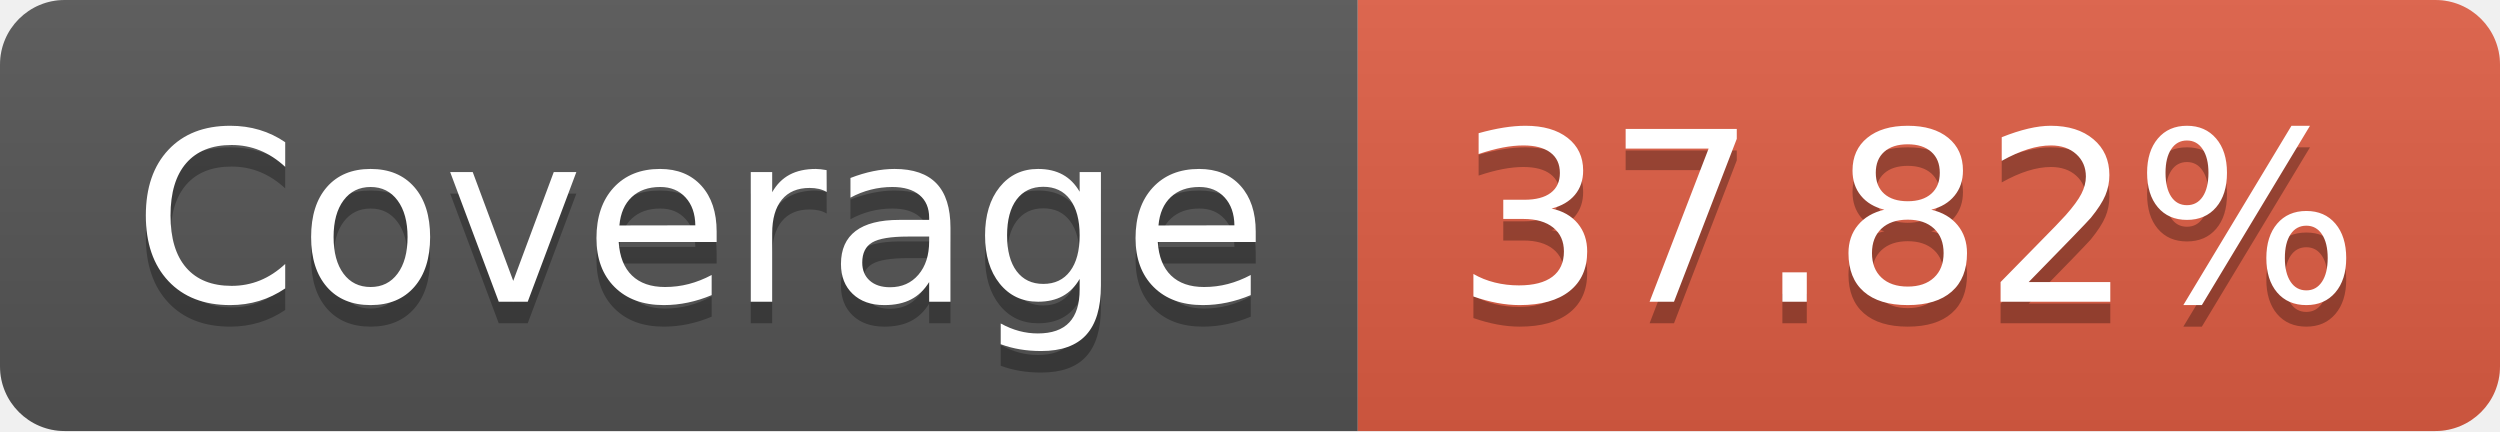
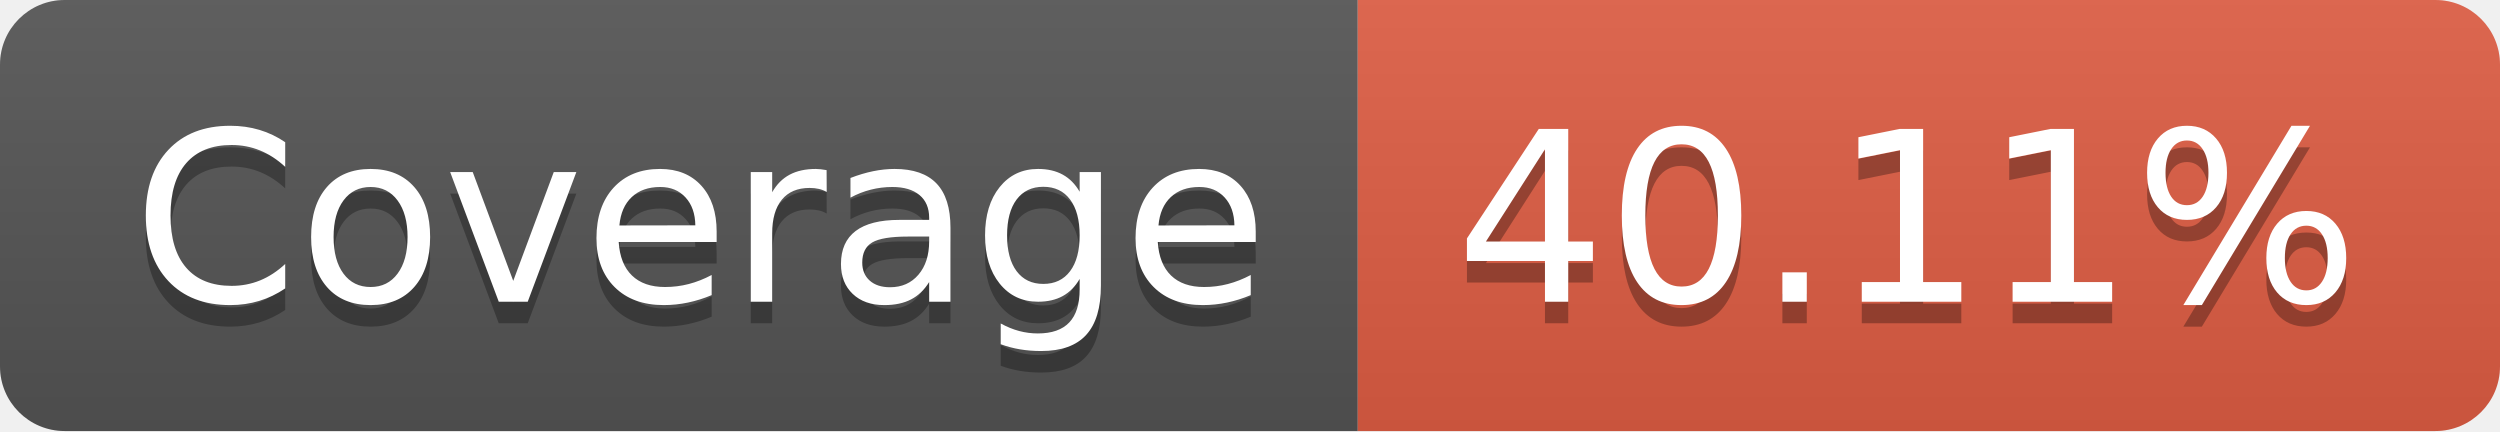
- <svg xmlns="http://www.w3.org/2000/svg" width="116" height="20" role="img" aria-label="Coverage: 37.82%">
+ <svg xmlns="http://www.w3.org/2000/svg" width="116" height="20" role="img" aria-label="Coverage: 40.11%">
  <linearGradient id="s" x2="0" y2="100%">
    <stop offset="0" stop-color="#bbb" stop-opacity=".1" />
    <stop offset="1" stop-opacity=".1" />
  </linearGradient>
  <clipPath id="r">
    <rect width="116" height="20" rx="3" fill="#fff" />
  </clipPath>
  <g clip-path="url(#r)">
    <rect width="63" height="20" fill="#555" />
    <rect x="63" width="53" height="20" fill="#e05d44" />
    <rect width="116" height="20" fill="url(#s)" />
  </g>
  <g fill="#fff" text-anchor="middle" font-family="Verdana,Geneva,DejaVu Sans,sans-serif" text-rendering="geometricPrecision" font-size="110">
    <text aria-hidden="true" x="325" y="150" fill="#010101" fill-opacity=".3" transform="scale(.1)" textLength="530">Coverage</text>
    <text x="325" y="140" transform="scale(.1)" fill="#fff" textLength="530">Coverage</text>
-     <text aria-hidden="true" x="885" y="150" fill="#010101" fill-opacity=".3" transform="scale(.1)" textLength="430">37.82%</text>
-     <text x="885" y="140" transform="scale(.1)" fill="#fff" textLength="430">37.82%</text>
+     <text aria-hidden="true" x="885" y="150" fill="#010101" fill-opacity=".3" transform="scale(.1)" textLength="430">40.11%</text>
+     <text x="885" y="140" transform="scale(.1)" fill="#fff" textLength="430">40.11%</text>
  </g>
</svg>
